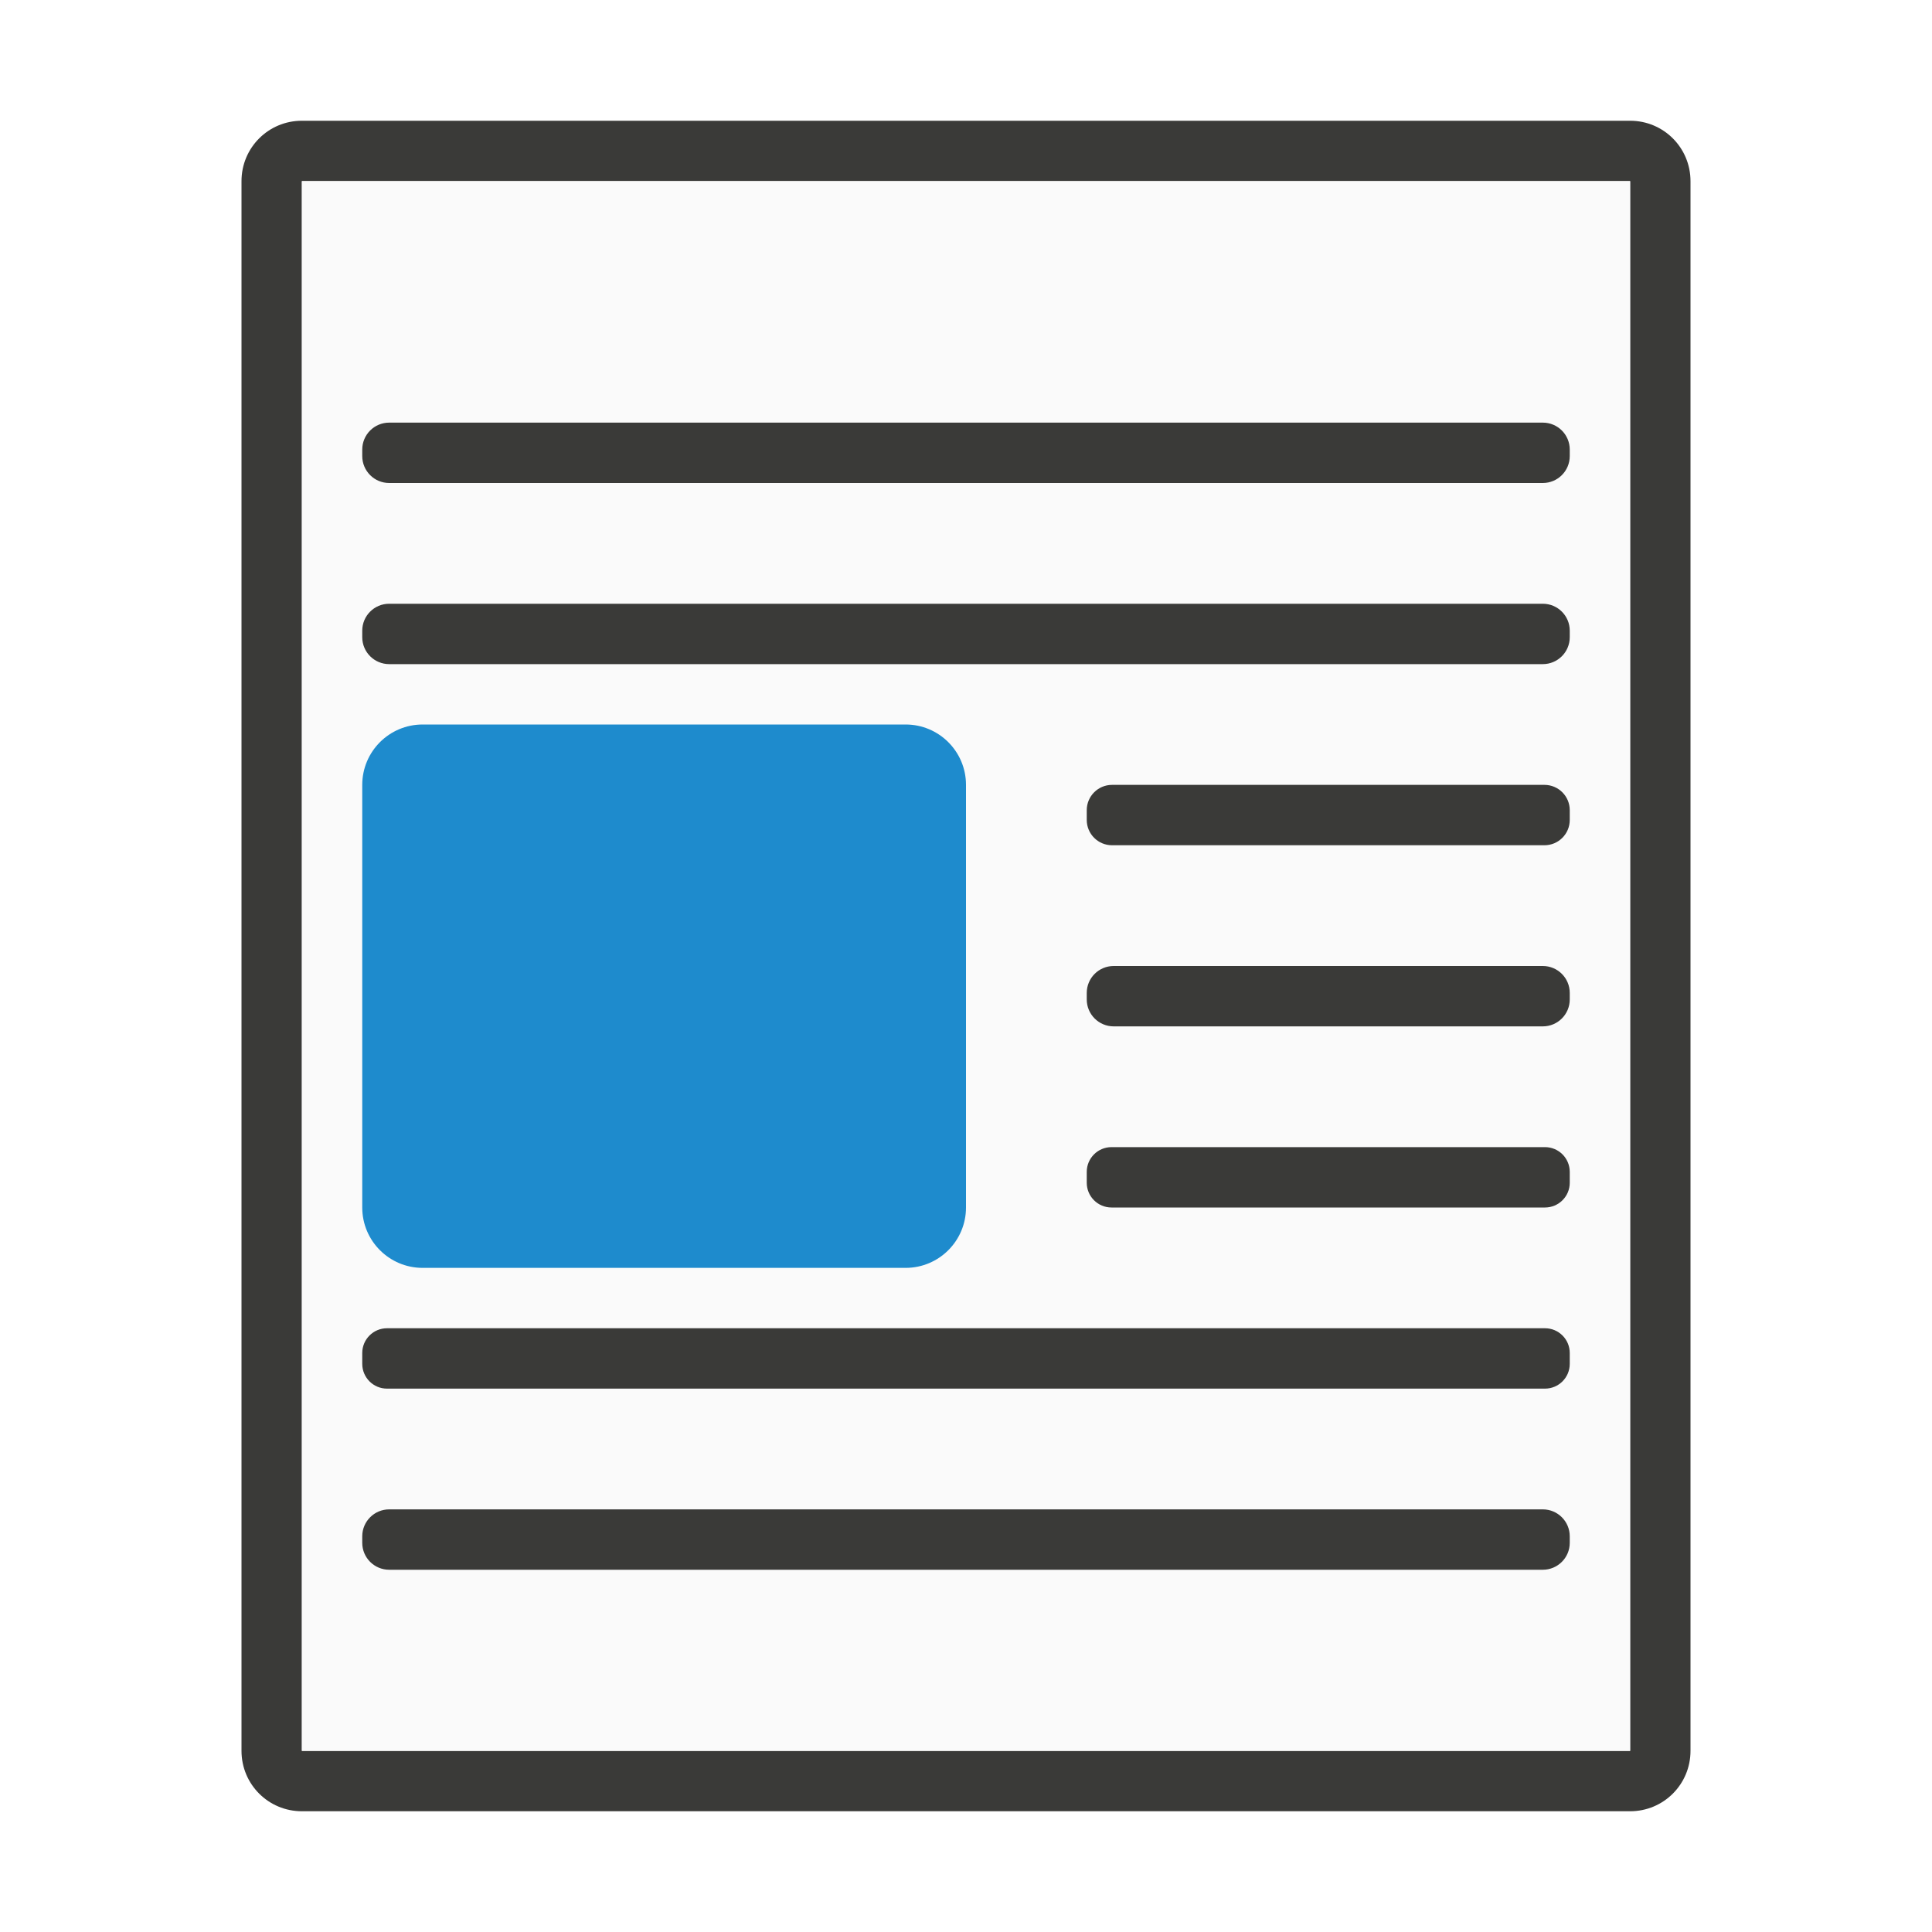
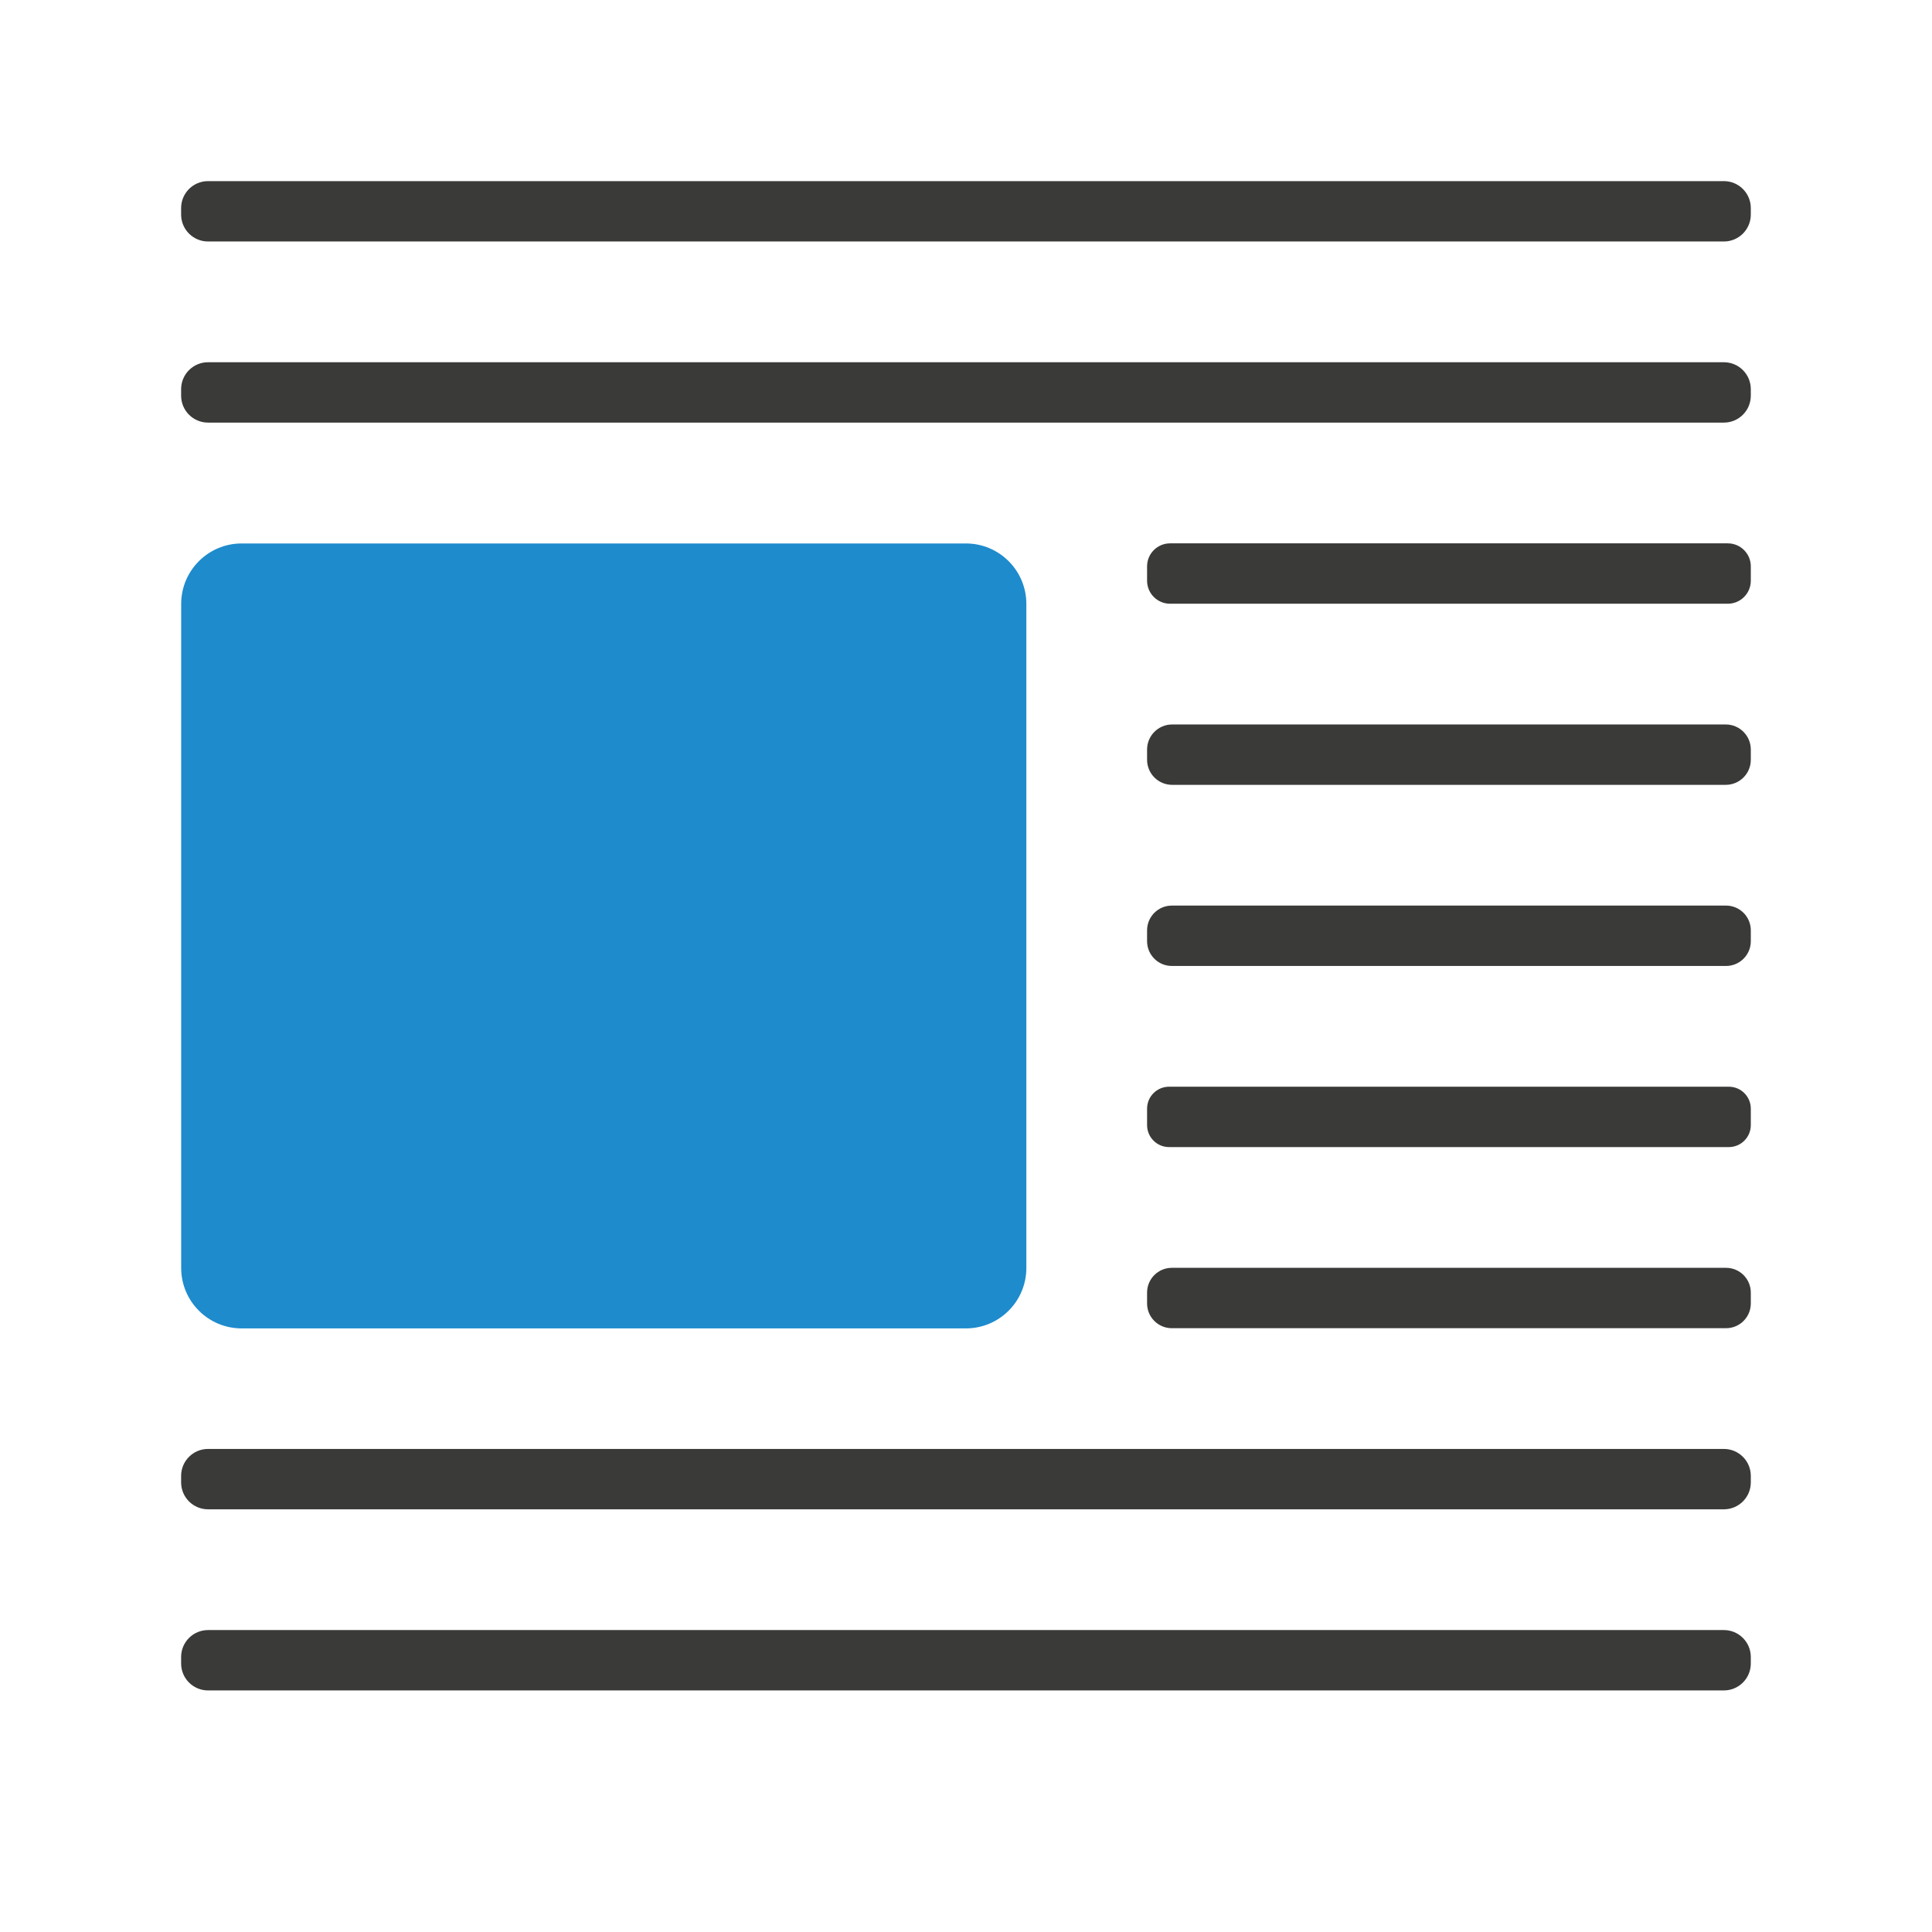
- <svg xmlns="http://www.w3.org/2000/svg" viewBox="0 0 32 32">
-   <path d="m5 2c-.554 0-1 .446-1 1v26c0 .554.446 1 1 1h22c.554 0 1-.446 1-1v-26c0-.554-.446-1-1-1zm0 1h22v26h-22z" fill="#3a3a38" />
-   <path d="m5 3v26h22v-26z" fill="#fafafa" />
-   <rect fill="#3a3a38" height="1" ry=".446" width="20" x="6" y="7" />
-   <rect fill="#1e8bcd" height="9" ry="1" width="10" x="6" y="12" />
-   <g fill="#3a3a38">
-     <rect height="1" ry=".446" width="20" x="6" y="10" />
-     <rect height="1" ry=".446" width="20" x="6" y="25" />
-     <rect height="1" ry=".41" width="8" x="18" y="19" />
-     <rect height="1" ry=".446" width="8" x="18" y="16" />
-     <rect height="1" ry=".419" width="8" x="18" y="13" />
-     <rect height="1" ry=".41" width="20" x="6" y="22" />
+ <svg xmlns="http://www.w3.org/2000/svg" height="32" viewBox="0 0 8.467 8.467" width="32">
+   <rect fill="#1e8bcd" height="3.44" ry=".265" stroke-width=".265" transform="matrix(-1 0 0 1 0 -288.5333)" width="3.704" x="-4.498" y="290.915" />
+   <g fill="#3a3a38" transform="matrix(-.2645833 0 0 .2645833 8.466667 0)">
+     <rect height="1" ry=".446" width="26" x="3" y="3" />
+     <rect height="1" ry=".446" width="26" x="3" y="6" />
+     <rect height="1" ry=".446" width="26" x="3" y="24" />
+     <rect height="1" ry=".446" width="26" x="3" y="27" />
+     <rect height="1" ry=".41" width="10" x="3" y="15" />
+     <rect height="1" ry=".415" width="10" x="3" y="12" />
+     <rect height="1" ry=".381" width="10" x="3" y="9" />
+     <rect height="1" ry=".41" width="10" x="3" y="21" />
+     <rect height="1" ry=".364" width="10" x="3" y="18" />
  </g>
</svg>
